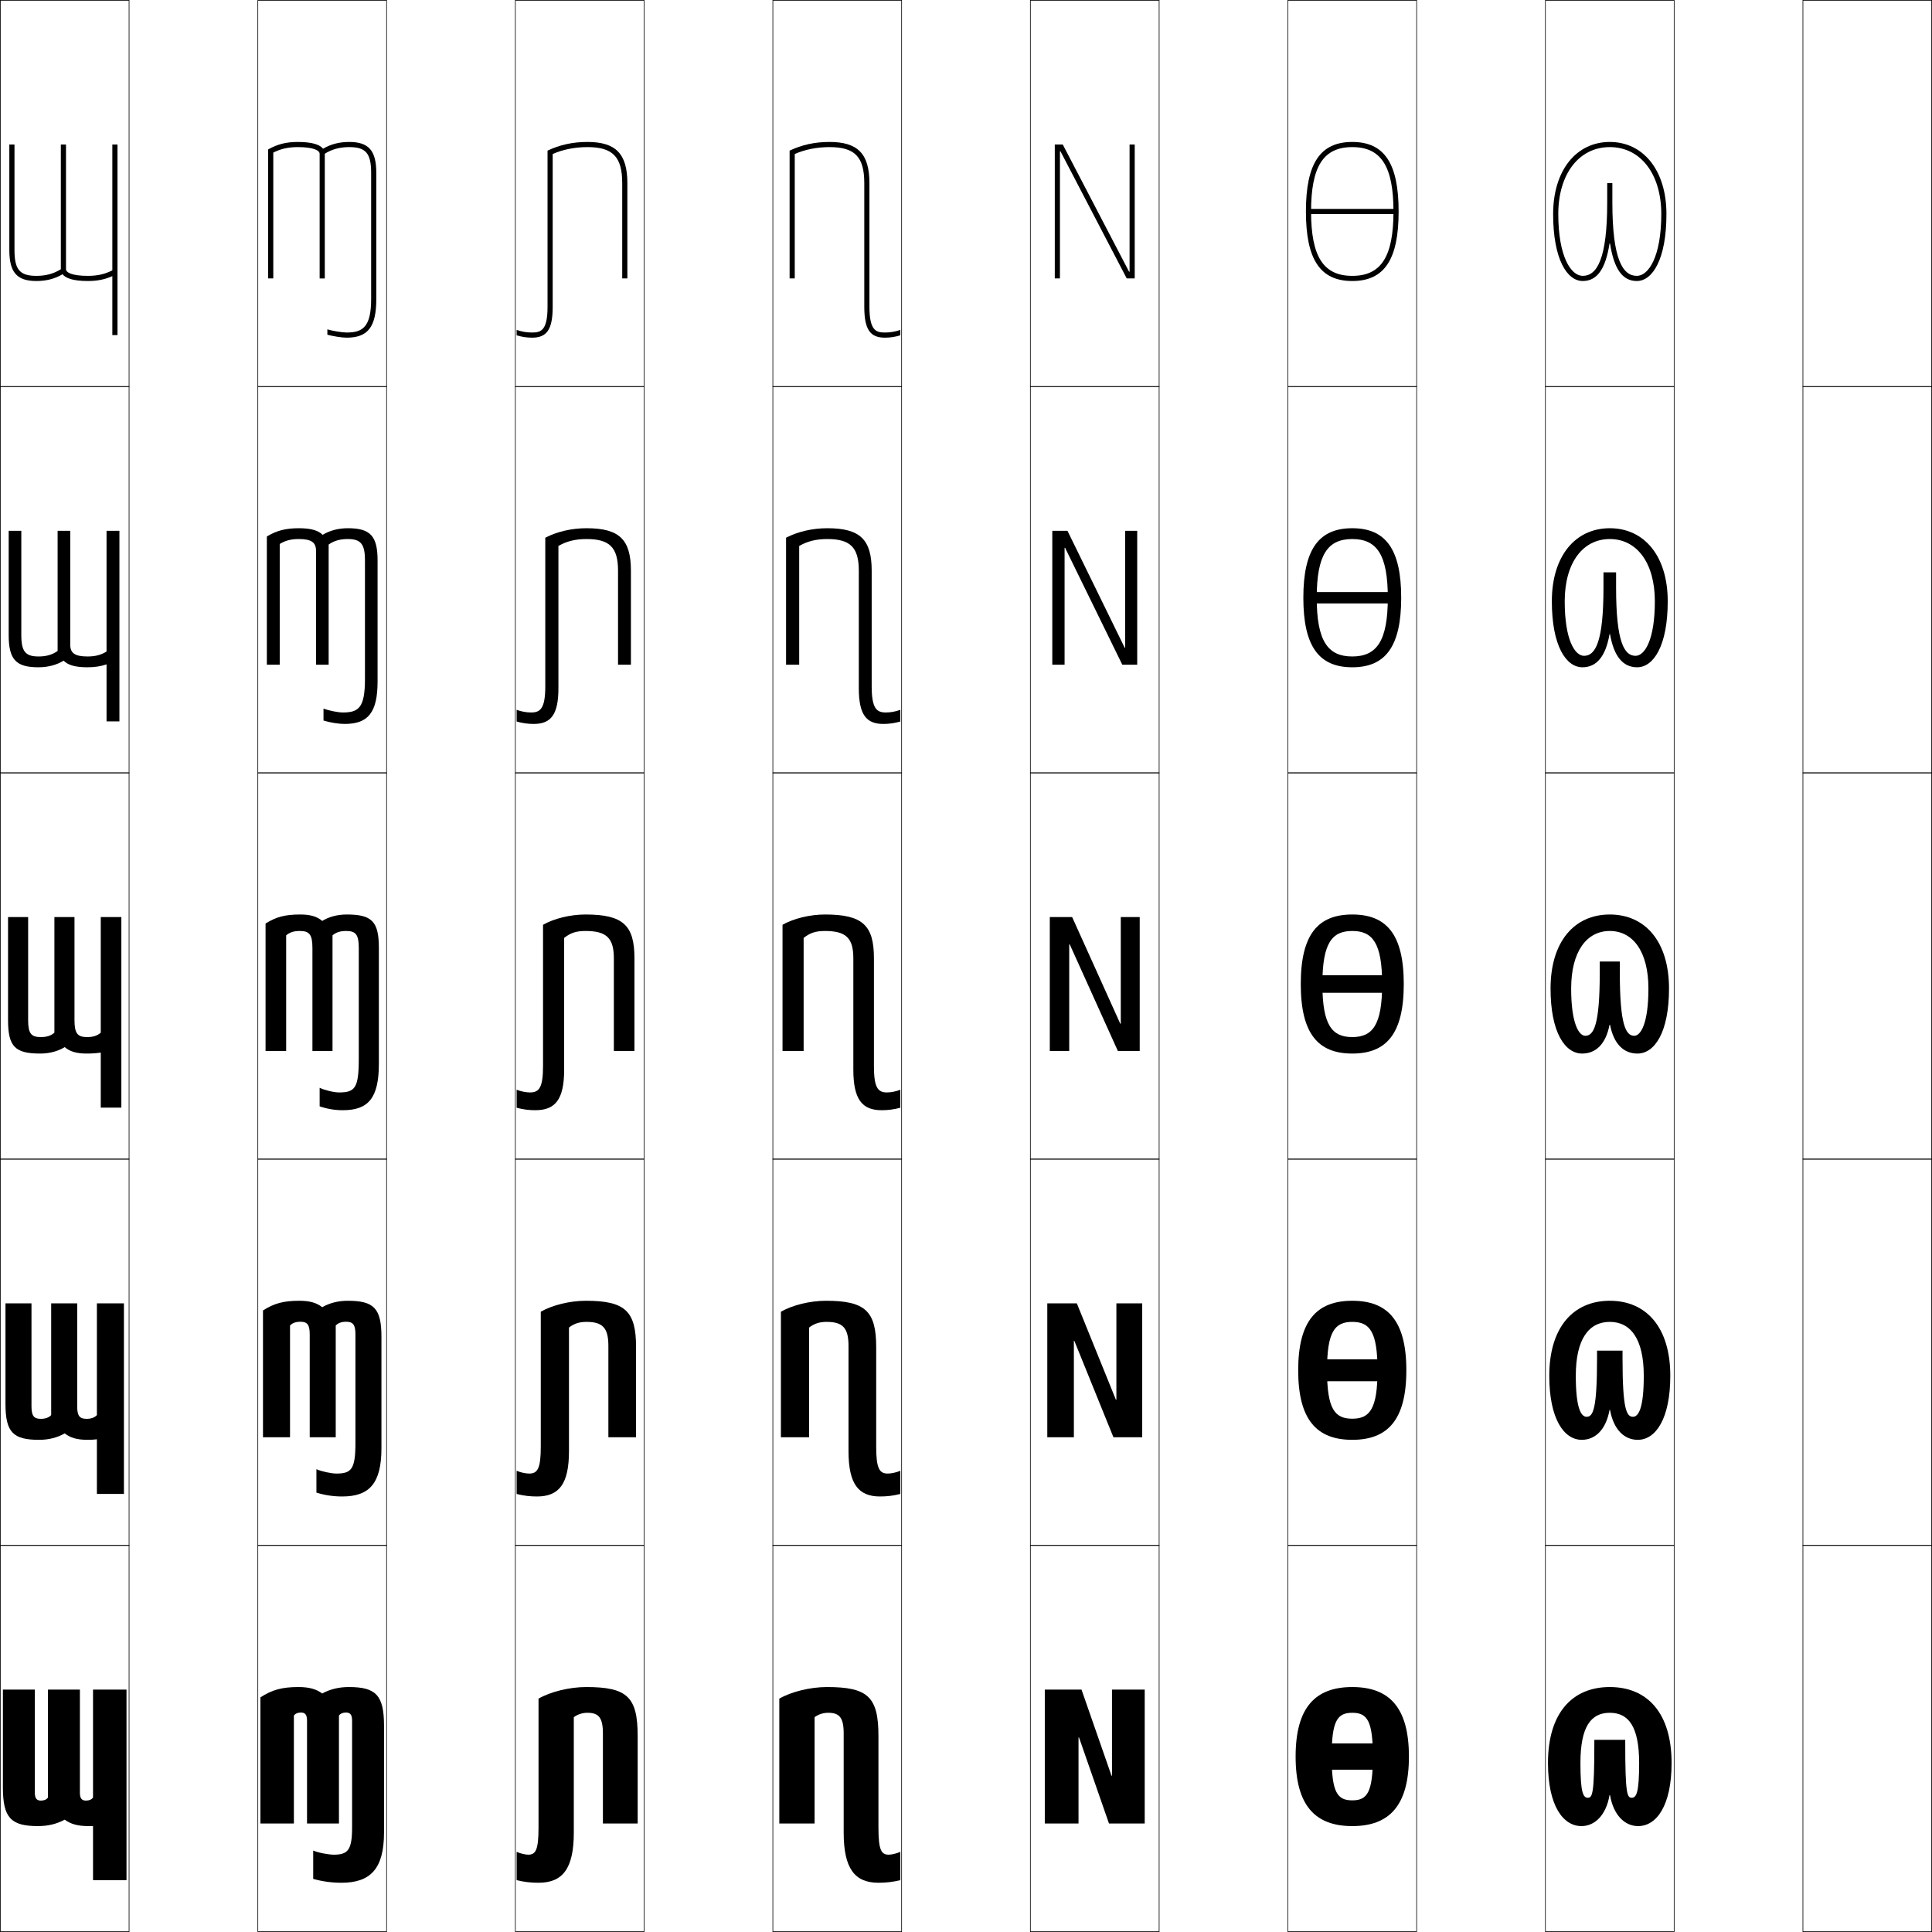
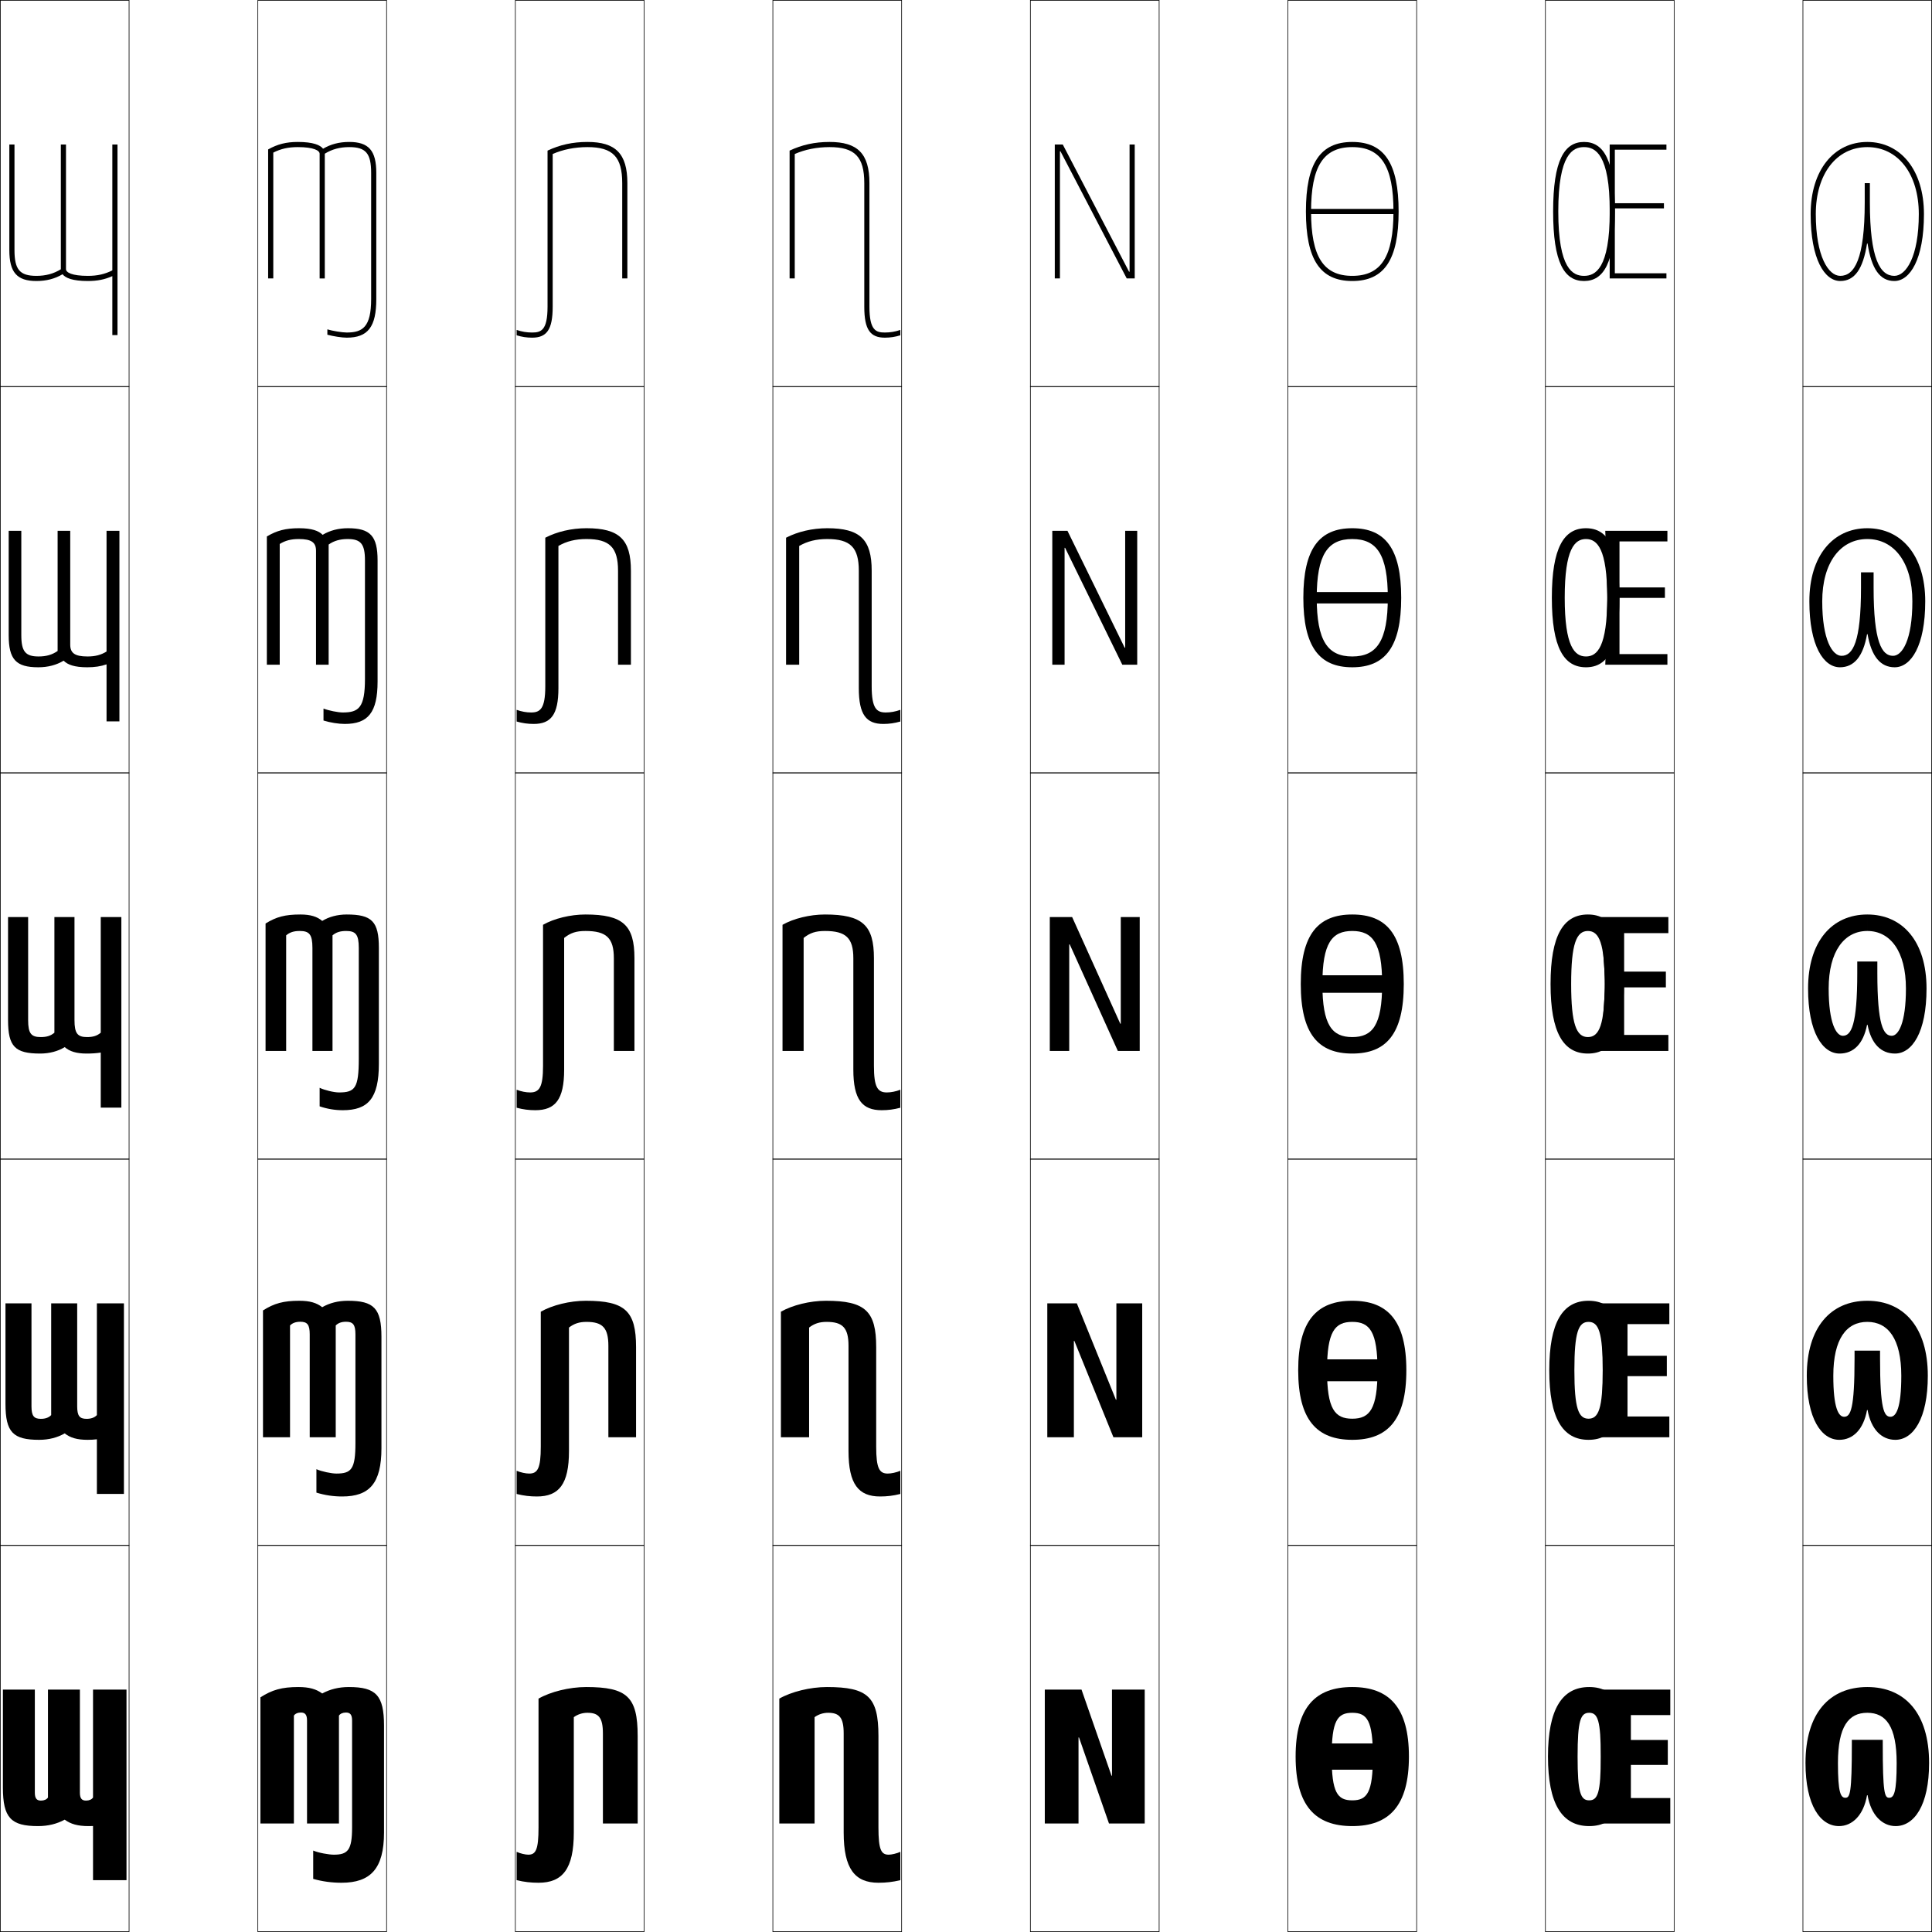
<svg xmlns="http://www.w3.org/2000/svg" width="750.25" height="750.25" viewBox="0 0 750.25 750.25" overflow="visible" enable-background="new 0 0 750.25 750.25" xml:space="preserve">
  <g id="レイヤー1">
    <g>
      <rect x="0.125" y="0.125" fill="none" stroke="#000000" stroke-width="0.25" width="50" height="150" />
      <rect x="100.125" y="0.125" fill="none" stroke="#000000" stroke-width="0.25" width="50" height="150" />
      <rect x="200.125" y="0.125" fill="none" stroke="#000000" stroke-width="0.25" width="50" height="150" />
      <rect x="300.125" y="0.125" fill="none" stroke="#000000" stroke-width="0.25" width="50" height="150" />
      <rect x="400.125" y="0.125" fill="none" stroke="#000000" stroke-width="0.25" width="50" height="150" />
      <rect x="500.125" y="0.125" fill="none" stroke="#000000" stroke-width="0.25" width="50" height="150" />
      <rect x="600.125" y="0.125" fill="none" stroke="#000000" stroke-width="0.25" width="50" height="150" />
      <rect x="0.125" y="150.125" fill="none" stroke="#000000" stroke-width="0.25" width="50" height="150" />
      <rect x="100.125" y="150.125" fill="none" stroke="#000000" stroke-width="0.25" width="50" height="150" />
      <rect x="200.125" y="150.125" fill="none" stroke="#000000" stroke-width="0.25" width="50" height="150" />
      <rect x="300.125" y="150.125" fill="none" stroke="#000000" stroke-width="0.25" width="50" height="150" />
      <rect x="400.125" y="150.125" fill="none" stroke="#000000" stroke-width="0.25" width="50" height="150" />
      <rect x="500.125" y="150.125" fill="none" stroke="#000000" stroke-width="0.25" width="50" height="150" />
      <rect x="600.125" y="150.125" fill="none" stroke="#000000" stroke-width="0.25" width="50" height="150" />
      <rect x="0.125" y="300.125" fill="none" stroke="#000000" stroke-width="0.25" width="50" height="150" />
      <rect x="100.125" y="300.125" fill="none" stroke="#000000" stroke-width="0.25" width="50" height="150" />
      <rect x="200.125" y="300.125" fill="none" stroke="#000000" stroke-width="0.25" width="50" height="150" />
      <rect x="300.125" y="300.125" fill="none" stroke="#000000" stroke-width="0.25" width="50" height="150" />
      <rect x="400.125" y="300.125" fill="none" stroke="#000000" stroke-width="0.25" width="50" height="150" />
      <rect x="500.125" y="300.125" fill="none" stroke="#000000" stroke-width="0.25" width="50" height="150" />
      <rect x="600.125" y="300.125" fill="none" stroke="#000000" stroke-width="0.25" width="50" height="150" />
      <rect x="0.125" y="450.125" fill="none" stroke="#000000" stroke-width="0.25" width="50" height="150" />
      <rect x="100.125" y="450.125" fill="none" stroke="#000000" stroke-width="0.25" width="50" height="150" />
      <rect x="200.125" y="450.125" fill="none" stroke="#000000" stroke-width="0.25" width="50" height="150" />
      <rect x="300.125" y="450.125" fill="none" stroke="#000000" stroke-width="0.25" width="50" height="150" />
      <rect x="400.125" y="450.125" fill="none" stroke="#000000" stroke-width="0.25" width="50" height="150" />
      <rect x="500.125" y="450.125" fill="none" stroke="#000000" stroke-width="0.25" width="50" height="150" />
      <rect x="600.125" y="450.125" fill="none" stroke="#000000" stroke-width="0.25" width="50" height="150" />
      <rect x="0.125" y="600.125" fill="none" stroke="#000000" stroke-width="0.25" width="50" height="150" />
      <rect x="100.125" y="600.125" fill="none" stroke="#000000" stroke-width="0.25" width="50" height="150" />
      <rect x="200.125" y="600.125" fill="none" stroke="#000000" stroke-width="0.25" width="50" height="150" />
      <rect x="300.125" y="600.125" fill="none" stroke="#000000" stroke-width="0.25" width="50" height="150" />
      <rect x="400.125" y="600.125" fill="none" stroke="#000000" stroke-width="0.25" width="50" height="150" />
      <rect x="500.125" y="600.125" fill="none" stroke="#000000" stroke-width="0.25" width="50" height="150" />
      <rect x="600.125" y="600.125" fill="none" stroke="#000000" stroke-width="0.25" width="50" height="150" />
      <rect x="700.125" y="0.125" fill="none" stroke="#000000" stroke-width="0.25" width="50" height="150" />
      <rect x="700.125" y="150.125" fill="none" stroke="#000000" stroke-width="0.25" width="50" height="150" />
      <rect x="700.125" y="300.125" fill="none" stroke="#000000" stroke-width="0.25" width="50" height="150" />
      <rect x="700.125" y="450.125" fill="none" stroke="#000000" stroke-width="0.25" width="50" height="150" />
      <rect x="700.125" y="600.125" fill="none" stroke="#000000" stroke-width="0.25" width="50" height="150" />
    </g>
    <g>
-       <path d="M625.025,94.57C623.476,104.518,620.178,109.125,614.625,109.125      c-6.058,0-11.5-8.381-11.5-26c0-17.077,9.078-28,22-28v2      c-11.963,0-20,10.449-20,26c0,16.489,4.925,24,9.5,24c5.506,0,9.5-6.516,9.5-28.5v-7.5h2      V78.625c0,21.984,3.994,28.5,9.5,28.5c4.576,0,9.5-7.511,9.5-24      c0-15.552-8.037-26-20-26v-2c12.922,0,22,10.924,22,28      c0,17.619-5.441,26-11.5,26c-5.553,0-8.851-4.607-10.399-14.555H625.025z" />
-       <path d="M602.625,233.5c0-17.621,9.134-28.375,22.5-28.375v4.199c-10.438,0-17.5,9.164-17.5,24.176      c0,15.04,3.957,21.175,7.5,21.175c4.376,0,7.551-5.322,7.551-26.425v-6h4.899v6      c0,21.103,3.175,26.425,7.55,26.425c3.543,0,7.5-6.135,7.5-21.175      c0-15.012-7.062-24.176-17.5-24.176V205.125c13.367,0,22.5,10.754,22.5,28.375      c0,17.333-5.531,25.625-11.875,25.625c-5.457,0-9.029-4.156-10.524-12.854h-0.2      C623.529,254.969,619.957,259.125,614.5,259.125C608.156,259.125,602.625,250.833,602.625,233.5z" />
-       <path d="M625.025,397.972C623.583,405.421,619.735,409.125,614.375,409.125      c-6.629,0-12.25-8.202-12.25-25.25c0-18.166,9.189-28.75,23-28.75v6.399      c-8.914,0-15,7.878-15,22.351c0,13.59,2.988,18.35,5.5,18.35      c3.246,0,5.601-4.128,5.601-24.35v-4.5h7.8v4.5      c0,20.222,2.355,24.35,5.6,24.35c2.51,0,5.5-4.76,5.5-18.35      c0-14.473-6.086-22.351-15-22.351V355.125c13.812,0,23,10.584,23,28.75      c0,17.048-5.622,25.25-12.25,25.25c-5.36,0-9.208-3.704-10.649-11.153H625.025z" />
-       <path d="M601.625,534.25c0-18.711,9.244-29.125,23.5-29.125v8.199      c-8.092,0-13.199,6.592-13.199,20.926c0,12.54,2.021,15.925,4.199,15.925      c2.515,0,4.051-2.935,4.051-22.675v-3h9.899v3c0,19.74,1.537,22.675,4.05,22.675      c2.178,0,4.2-3.385,4.2-15.925c0-14.334-5.108-20.926-13.2-20.926V505.125      c14.256,0,23.5,10.414,23.5,29.125c0,16.762-5.712,24.875-12.625,24.875      c-5.264,0-9.387-3.959-10.774-11.576h-0.2      C623.637,555.166,619.515,559.125,614.25,559.125C607.336,559.125,601.625,551.012,601.625,534.25z" />
-       <path d="M625.025,697.125c-1.336,7.787-5.731,12-10.9,12c-7.198,0-13-8.023-13-24.5      c0-19.256,9.3-29.5,24-29.5v10c-7.27,0-11.399,5.306-11.399,19.5      c0,11.49,1.054,13.5,2.899,13.5c1.783,0,2.5-1.741,2.5-21v-1.5h12v1.5c0,19.259,0.719,21,2.5,21      c1.846,0,2.9-2.01,2.9-13.5c0-14.194-4.131-19.5-11.4-19.5v-10      c14.7,0,24,10.244,24,29.5c0,16.477-5.802,24.5-13,24.5c-5.168,0-9.564-4.213-10.899-12      H625.025z" />
+       <path d="M725.025,94.57C723.476,104.518,720.178,109.125,714.625,109.125      c-6.058,0-11.5-8.381-11.5-26c0-17.077,9.078-28,22-28v2      c-11.963,0-20,10.449-20,26c0,16.489,4.925,24,9.5,24c5.506,0,9.5-6.516,9.5-28.5v-7.5h2      V78.625c0,21.984,3.994,28.5,9.5,28.5c4.576,0,9.5-7.511,9.5-24      c0-15.552-8.037-26-20-26v-2c12.922,0,22,10.924,22,28      c0,17.619-5.441,26-11.5,26c-5.553,0-8.851-4.607-10.399-14.555H725.025z" />
+       <path d="M702.625,233.5c0-17.621,9.134-28.375,22.5-28.375v4.199c-10.438,0-17.5,9.164-17.5,24.176      c0,15.04,3.957,21.175,7.5,21.175c4.376,0,7.551-5.322,7.551-26.425v-6h4.899v6      c0,21.103,3.175,26.425,7.55,26.425c3.543,0,7.5-6.135,7.5-21.175      c0-15.012-7.062-24.176-17.5-24.176V205.125c13.367,0,22.5,10.754,22.5,28.375      c0,17.333-5.531,25.625-11.875,25.625c-5.457,0-9.029-4.156-10.524-12.854h-0.2      C723.529,254.969,719.957,259.125,714.5,259.125C708.156,259.125,702.625,250.833,702.625,233.5z" />
+       <path d="M725.025,397.972C723.583,405.421,719.735,409.125,714.375,409.125      c-6.629,0-12.25-8.202-12.25-25.25c0-18.166,9.189-28.75,23-28.75v6.399      c-8.914,0-15,7.878-15,22.351c0,13.59,2.988,18.35,5.5,18.35      c3.246,0,5.601-4.128,5.601-24.35v-4.5h7.8v4.5      c0,20.222,2.355,24.35,5.6,24.35c2.51,0,5.5-4.76,5.5-18.35      c0-14.473-6.086-22.351-15-22.351V355.125c13.812,0,23,10.584,23,28.75      c0,17.048-5.622,25.25-12.25,25.25c-5.36,0-9.208-3.704-10.649-11.153H725.025z" />
+       <path d="M701.625,534.25c0-18.711,9.244-29.125,23.5-29.125v8.199      c-8.092,0-13.199,6.592-13.199,20.926c0,12.54,2.021,15.925,4.199,15.925      c2.515,0,4.051-2.935,4.051-22.675v-3h9.899v3c0,19.74,1.537,22.675,4.05,22.675      c2.178,0,4.2-3.385,4.2-15.925c0-14.334-5.108-20.926-13.2-20.926V505.125      c14.256,0,23.5,10.414,23.5,29.125c0,16.762-5.712,24.875-12.625,24.875      c-5.264,0-9.387-3.959-10.774-11.576h-0.2      C723.637,555.166,719.515,559.125,714.25,559.125C707.336,559.125,701.625,551.012,701.625,534.25z" />
+       <path d="M725.025,697.125c-1.336,7.787-5.731,12-10.9,12c-7.198,0-13-8.023-13-24.5      c0-19.256,9.3-29.5,24-29.5v10c-7.27,0-11.399,5.306-11.399,19.5      c0,11.49,1.054,13.5,2.899,13.5c1.783,0,2.5-1.741,2.5-21v-1.5h12v1.5c0,19.259,0.719,21,2.5,21      c1.846,0,2.9-2.01,2.9-13.5c0-14.194-4.131-19.5-11.4-19.5v-10      c14.7,0,24,10.244,24,29.5c0,16.477-5.802,24.5-13,24.5c-5.168,0-9.564-4.213-10.899-12      H725.025z" />
    </g>
    <g>
      <path d="M136.725,668.125c0-2.227-0.725-3.1-2.373-3.1      c-1.242,0-2.241,0.451-2.727,1.199V708.125h-12.4v-40      c0-2.227-0.725-3.1-2.373-3.1c-1.242,0-2.241,0.451-2.727,1.199V708.125h-13v-49      c4.55-2.906,8.297-4,14.727-4c4.259,0,6.934,0.795,9.273,2.5      c3.053-1.652,6.418-2.5,10.363-2.5c10.463,0,13.637,3.162,13.637,15v41.5      c0,14.066-5.271,19.5-16.5,19.5c-3.688,0-7.35-0.467-11-1.5v-11      c2.011,0.885,6.129,1.6,8,1.6c5.472,0,7.1-1.785,7.1-10.6V668.125z" />
      <path d="M138.025,518.125c0-3.727-0.958-4.85-3.637-4.85      c-1.761,0-3.056,0.465-4.013,1.449V558.125h-10.1v-40      c0-3.727-0.958-4.85-3.637-4.85c-1.761,0-3.056,0.465-4.013,1.449V558.125h-10.5      v-49.25c4.353-2.748,7.951-3.75,14.113-3.75c4.081,0,6.734,0.795,8.887,2.5      c2.808-1.62,6.151-2.5,9.932-2.5c10.112,0,13.068,2.907,13.068,14v43.25      c0,13.738-4.736,18.75-15.25,18.75c-3.385,0-6.691-0.481-10-1.5v-9.101      c1.964,0.905,5.855,1.7,7.75,1.7c5.855,0,7.4-1.735,7.4-11.85V518.125z" />
      <path d="M139.325,368.125c0-5.227-1.192-6.6-4.9-6.6      c-2.28,0-3.87,0.479-5.3,1.699V408.125h-7.8v-40      c0-5.227-1.192-6.6-4.9-6.6c-2.28,0-3.87,0.479-5.3,1.699V408.125h-8v-49.5      c4.155-2.59,7.605-3.5,13.5-3.5c3.903,0,6.534,0.795,8.5,2.5c2.562-1.588,5.884-2.5,9.5-2.5      c9.762,0,12.5,2.652,12.5,13v45c0,13.41-4.201,18-14,18c-3.081,0-6.033-0.496-9-1.5v-7.201      c1.918,0.926,5.581,1.801,7.5,1.801c6.238,0,7.7-1.686,7.7-13.1V368.125z" />
      <path d="M141.725,217.625c0-6.398-1.629-8.3-6.7-8.3      c-2.968,0-5.278,0.651-7.4,2.131V258.125h-4.9v-44.2      c0-3.242-1.713-4.6-6.7-4.6c-2.996,0-5.23,0.571-7.4,1.917      c0,0.62,0,46.882,0,46.882h-5v-49.799c3.89-2.316,7.323-3.201,12.5-3.201      c4.953,0,7.628,0.996,9.165,2.564c2.797-1.686,6.086-2.564,9.835-2.564      c8.659,0,11.5,3.008,11.5,12.5v47c0,12.103-3.713,16.5-12.75,16.5      c-2.469,0-5.628-0.516-8.25-1.321v-4.641c1.974,0.768,5.636,1.512,7.5,1.512      c6.199,0,8.6-1.879,8.6-13.05V217.625z" />
      <path d="M146.125,116.125c0,10.795-3.225,15-11.5,15c-1.858,0-5.224-0.535-7.5-1.143v-2.08      c2.03,0.609,5.69,1.223,7.5,1.223c6.161,0,9.5-2.072,9.5-13V67.125      c0-7.57-2.065-10-8.5-10c-3.655,0-6.687,0.824-9.5,2.563v48.438h-2V59.724      c0-1.257-2.233-2.6-8.5-2.6c-3.712,0-6.59,0.664-9.5,2.136      c0,1.24,0,48.864,0,48.864h-2V58.028c3.625-2.044,7.041-2.903,11.5-2.903      c6.003,0,8.723,1.197,9.83,2.629c3.031-1.782,6.288-2.629,10.17-2.629      c7.556,0,10.5,3.364,10.5,12V116.125z" />
    </g>
    <g>
      <path d="M49.125,656.125v74h-13v-21.033c-0.556,0.02-1.125,0.033-1.726,0.033      c-4.259,0-6.934-0.795-9.274-2.5c-3.052,1.65-6.418,2.5-10.362,2.5      c-10.464,0-13.638-3.164-13.638-15v-38h12.401v40c0,2.227,0.725,3.1,2.373,3.1      c1.241,0,2.241-0.451,2.726-1.201V656.125h12.401v40      c0,2.227,0.725,3.1,2.373,3.1c1.241,0,2.241-0.451,2.726-1.201V656.125H49.125z" />
      <path d="M48.125,506.125v74h-10.5v-21.208c-1.088,0.142-2.265,0.208-3.613,0.208      c-4.081,0-6.733-0.795-8.887-2.5c-2.807,1.619-6.15,2.5-9.931,2.5      c-10.112,0-13.069-2.908-13.069-14v-39h10.101v40c0,3.727,0.958,4.85,3.637,4.85      c1.76,0,3.056-0.465,4.012-1.451V506.125h10.101v40      c0,3.727,0.958,4.85,3.637,4.85c1.76,0,3.056-0.465,4.012-1.451V506.125H48.125z" />
      <path d="M47.125,356.125v74h-8v-21.383c-1.62,0.265-3.403,0.383-5.5,0.383      c-3.902,0-6.533-0.795-8.5-2.5c-2.562,1.588-5.883,2.5-9.5,2.5c-9.761,0-12.5-2.653-12.5-13      v-40h7.801v40c0,5.227,1.192,6.6,4.9,6.6c2.279,0,3.87-0.479,5.299-1.701      V356.125h7.801v40c0,5.227,1.192,6.6,4.9,6.6      c2.279,0,3.87-0.479,5.299-1.701V356.125H47.125z" />
      <path d="M46.375,206.125v74h-5v-22.139c-2.272,0.791-4.635,1.139-7.5,1.139      c-4.952,0-7.627-0.996-9.165-2.564C21.914,258.245,18.625,259.125,14.875,259.125      c-8.658,0-11.5-3.009-11.5-12.5v-40.5h4.9v40.5c0,6.398,1.629,8.3,6.7,8.3      c2.968,0,5.279-0.651,7.399-2.132V206.125h4.9v44.2      c0,3.241,1.713,4.6,6.7,4.6c2.996,0,5.23-0.571,7.399-1.919      c0-0.62,0-46.881,0-46.881H46.375z" />
      <path d="M45.625,56.125V130.125h-2v-22.896c-2.925,1.317-5.866,1.896-9.5,1.896      c-6.002,0-8.722-1.197-9.829-2.629C21.265,108.277,18.007,109.125,14.125,109.125      c-7.555,0-10.5-3.365-10.5-12V56.125h2V97.125c0,7.57,2.066,10,8.5,10      c3.656,0,6.688-0.824,9.5-2.563V56.125h2v48.401c0,1.256,2.234,2.6,8.5,2.6      c3.713,0,6.591-0.664,9.5-2.137c0-1.24,0-48.864,0-48.864H45.625z" />
    </g>
    <g>
      <path d="M214.625,119.125c0,9.02-2.404,12-8,12c-2.089,0-3.972-0.297-6-0.916V128.125      c2.096,0.701,3.938,1,6,1c3.399,0,6-0.736,6-10V58.49      c4.815-2.259,9.729-3.365,15.5-3.365c10.875,0,15.5,4.486,15.5,16V108.125h-2V71.125      c0-10.206-3.659-14-13.5-14c-4.923,0-9.562,0.941-13.5,2.679V119.125z" />
      <path d="M216.85,267.25c0,10.327-2.935,13.875-9.6,13.875c-2.294,0-4.36-0.293-6.625-0.938      v-4.537c1.907,0.688,3.8,1.024,5.625,1.024c3.504,0,5.5-1.426,5.5-10.149v-57.718      c4.534-2.346,10.167-3.683,16-3.683c12.769,0,17.25,4.368,17.25,16.5v36.5h-5v-36.5      c0-9.05-3.277-12.3-12.25-12.3c-4.296,0-7.71,0.849-10.9,2.689V267.25z" />
      <path d="M219.075,415.375c0,11.635-3.466,15.75-11.2,15.75c-2.5,0-4.748-0.289-7.25-0.959      v-6.99c1.718,0.674,3.663,1.049,5.25,1.049c3.608,0,5-2.115,5-10.299V359.125      c4.252-2.432,10.605-4,16.5-4c14.662,0,19,4.25,19,17v36h-8v-36      c0-7.895-2.896-10.6-11-10.6c-3.67,0-5.859,0.756-8.3,2.701V415.375z" />
      <path d="M220.95,563.5c0,12.851-3.902,17.625-12.45,17.625c-2.705,0-5.136-0.286-7.875-0.979      v-8.995c1.534,0.648,3.525,1.074,4.875,1.074c3.252,0,4.5-1.95,4.5-10.449V509.375      c4.429-2.541,11.278-4.25,17.5-4.25c15.278,0,19.5,4.023,19.5,18v35h-10.75v-35.5      c0-7.042-2.299-9.3-8.5-9.3c-2.819,0-4.817,0.676-6.8,2.201V563.5z" />
      <path d="M222.825,711.625c0,14.066-4.339,19.5-13.7,19.5c-2.91,0-5.524-0.283-8.5-1v-11      c1.35,0.623,3.388,1.1,4.5,1.1c2.896,0,4-1.785,4-10.6v-50      c4.605-2.65,11.95-4.5,18.5-4.5c15.895,0,20,3.797,20,19v34h-13.5v-35c0-6.189-1.702-8-6-8      c-1.969,0-3.774,0.596-5.3,1.701V711.625z" />
    </g>
    <g>
      <path d="M335.625,71.125c0-10.206-3.659-14-13.5-14c-4.923,0-9.562,0.941-13.5,2.679V108.125h-2      V58.49c4.815-2.259,9.729-3.365,15.5-3.365c10.875,0,15.5,4.486,15.5,16V119.125      c0,9.264,2.601,10,6,10c2.062,0,3.904-0.299,6-1v2.084      c-2.028,0.619-3.911,0.916-6,0.916c-5.596,0-8-2.98-8-12V71.125z" />
      <path d="M321.25,205.125c12.769,0,17.25,4.368,17.25,16.5v44.9c0,8.724,1.996,10.149,5.5,10.149      c1.825,0,3.718-0.337,5.625-1.024V280.188c-2.265,0.645-4.331,0.938-6.625,0.938      c-6.565,0-9.5-3.548-9.5-13.875v-45.625c0-9.05-3.277-12.3-12.25-12.3      c-4.296,0-7.71,0.849-10.9,2.689V258.125H305.25v-49.317      C309.784,206.462,315.417,205.125,321.25,205.125z" />
      <path d="M331.375,372.125c0-7.895-2.896-10.6-11-10.6c-3.67,0-5.859,0.756-8.3,2.701      V408.125H303.875v-49c4.252-2.432,10.605-4,16.5-4c14.662,0,19,4.25,19,17v41.801      c0,8.184,1.392,10.299,5,10.299c1.587,0,3.532-0.375,5.25-1.049v6.99      c-2.502,0.67-4.75,0.959-7.25,0.959c-7.534,0-11-4.115-11-15.75V372.125z" />
      <path d="M329.5,522.625c0-7.042-2.299-9.3-8.5-9.3c-2.819,0-4.817,0.675-6.8,2.2      V558.125H303.25v-48.75c4.429-2.541,11.278-4.25,17.5-4.25c15.278,0,19.5,4.023,19.5,18v38.65      c0,8.499,1.248,10.449,4.5,10.449c1.35,0,3.341-0.426,4.875-1.074v8.995      c-2.738,0.693-5.17,0.979-7.875,0.979c-8.348,0-12.25-4.774-12.25-17.625V522.625z" />
      <path d="M327.625,673.125c0-6.189-1.702-8-6-8c-1.969,0-3.774,0.594-5.3,1.699V708.125H302.625v-48.5      c4.605-2.65,11.95-4.5,18.5-4.5c15.895,0,20,3.797,20,19v35.5      c0,8.814,1.104,10.6,4,10.6c1.113,0,3.15-0.477,4.5-1.1v11      c-2.975,0.717-5.59,1-8.5,1c-9.162,0-13.5-5.434-13.5-19.5V673.125z" />
    </g>
    <g>
      <polygon points="418.819,674.708 418.819,708.125 405.725,708.125 405.725,656.125 419.983,656.125       431.623,689.541 431.816,689.541 431.816,656.125 444.524,656.125 444.524,708.125       430.653,708.125 419.014,674.708 " />
      <polygon points="433.523,543.533 433.523,506.125 443.555,506.125 443.555,558.125 432.375,558.125       417.209,520.715 417.016,520.715 417.016,558.125 406.694,558.125 406.694,506.125       418.164,506.125 433.328,543.533 " />
      <polygon points="435.229,397.526 435.229,356.125 442.584,356.125 442.584,408.125 434.096,408.125       415.405,366.723 415.211,366.723 415.211,408.125 407.664,408.125 407.664,356.125       416.345,356.125 435.034,397.526 " />
      <polygon points="436.938,251.519 436.938,206.125 441.614,206.125 441.614,258.125 435.818,258.125       413.602,212.729 413.408,212.729 413.408,258.125 408.635,258.125 408.635,206.125       414.526,206.125 436.742,251.519 " />
      <polygon points="438.645,105.512 438.645,56.125 440.645,56.125 440.645,108.125       437.54,108.125 411.799,58.737 411.604,58.737 411.604,108.125 409.604,108.125       409.604,56.125 412.708,56.125 438.45,105.512 " />
    </g>
    <g>
      <g>
        <path d="M525.125,655.125c14.33,0,22,7.879,22,27c0,19.119-7.67,27-22,27v-10c5.77,0,8-2.996,8-17       s-2.23-17-8-17s-8,2.996-8,17s2.23,17,8,17v10c-14.33,0-22-7.881-22-27       C503.125,663.004,510.795,655.125,525.125,655.125z" />
        <rect x="511.625" y="677.025" width="27" height="10.199" />
      </g>
      <g>
        <path d="M525.125,505.125c13.752,0,21,7.726,21,27c0,19.272-7.248,27-21,27v-8.2       c6.812,0,9.8-3.803,9.8-18.8s-2.988-18.8-9.8-18.8       s-9.8,3.803-9.8,18.8s2.988,18.8,9.8,18.8V559.125       c-13.752,0-21-7.728-21-27C504.125,512.851,511.373,505.125,525.125,505.125z" />
        <rect x="510.625" y="527.875" width="29" height="8.5" />
      </g>
      <g>
        <path d="M525.125,355.125c13.175,0,20,7.572,20,27c0,19.426-6.825,27-20,27v-6.4       c7.854,0,11.6-4.609,11.6-20.6s-3.746-20.6-11.6-20.6       s-11.6,4.609-11.6,20.6s3.746,20.6,11.6,20.6V409.125       c-13.175,0-20-7.574-20-27C505.125,362.697,511.95,355.125,525.125,355.125z" />
        <rect x="509.625" y="378.725" width="31" height="6.801" />
      </g>
      <g>
        <path d="M525.125,254.925c9.534,0,13.8-6.043,13.8-22.8       s-4.266-22.8-13.8-22.8s-13.8,6.043-13.8,22.8       S515.591,254.925,525.125,254.925V259.125c-12.812,0-19-7.951-19-27c0-19.051,6.188-27,19-27       s19,7.949,19,27c0,19.049-6.188,27-19,27V254.925z" />
        <rect x="508.875" y="229.925" width="32.5" height="4.4" />
      </g>
      <g>
        <path d="M525.125,107.125c11.215,0,16-7.477,16-25c0-17.524-4.785-25-16-25       s-16,7.477-16,25C509.125,99.648,513.91,107.125,525.125,107.125v2c-12.448,0-18-8.328-18-27       c0-18.673,5.552-27,18-27s18,8.327,18,27c0,18.672-5.552,27-18,27V107.125z" />
        <rect x="508.125" y="81.125" width="34" height="2" />
      </g>
    </g>
+     <g>
+       <g>
+         <path d="M617.125,655.125c10.595,0,15,8.681,15,27c0,18.318-4.405,27-15,27v-10.001       c3.355,0,4.5-2.98,4.5-16.999c0-14.02-1.145-17.001-4.5-17.001s-4.5,2.981-4.5,17.001       c0,14.019,1.145,16.999,4.5,16.999V709.125c-10.596,0-16-8.682-16-27       C601.125,663.806,606.529,655.125,617.125,655.125z" />
+         <polygon points="633.314,675.682 647.653,675.682 647.653,685.361 633.314,685.361        633.314,698.231 648.625,698.231 648.625,708.125 621.734,708.125 621.734,682.125 621.734,656.125        648.625,656.125 648.625,666.018 633.314,666.018 " />
+       </g>
+       <g>
+         <path d="M616.875,505.125c10.037,0,14.5,8.367,14.5,27c0,18.632-4.463,27-14.5,27v-8.201       c3.905,0,5.5-3.969,5.5-18.799c0-14.831-1.595-18.801-5.5-18.801s-5.5,3.97-5.5,18.801       c0,14.83,1.595,18.799,5.5,18.799V559.125c-10.037,0-15.25-8.368-15.25-27       C601.625,513.492,606.838,505.125,616.875,505.125z" />
+         <polygon points="632.008,526.491 647.279,526.491 647.279,534.395 632.008,534.395        632.008,550.061 648.25,550.061 648.25,558.125 621.697,558.125 622.572,532.125 621.697,506.125        648.25,506.125 648.25,514.188 632.008,514.188 " />
+       </g>
+       <g>
+         <path d="M616.625,355.125c9.479,0,14,8.055,14,27s-4.521,27-14,27v-6.4       c4.455,0,6.5-4.957,6.5-20.6s-2.045-20.6-6.5-20.6s-6.5,4.957-6.5,20.6       s2.045,20.6,6.5,20.6V409.125c-9.479,0-14.5-8.055-14.5-27S607.146,355.125,616.625,355.125z" />
+         <polygon points="630.7,377.301 646.904,377.301 646.904,383.428 630.7,383.428        630.7,401.891 647.875,401.891 647.875,408.125 621.66,408.125 623.41,382.125 621.66,356.125        647.875,356.125 647.875,362.358 630.7,362.358 " />
+       </g>
+       <g>
+         <path d="M615.875,205.125c8.555,0,13,7.549,13,27s-4.445,27-13,27v-4.2       c4.374,0,8.25-3.774,8.25-22.8c0-19.026-3.876-22.8-8.25-22.8       s-8.25,3.774-8.25,22.8c0,19.025,3.876,22.8,8.25,22.8V259.125       c-8.554,0-13.25-7.549-13.25-27S607.321,205.125,615.875,205.125z" />
+         <polygon points="628.893,228.109 646.529,228.109 646.529,232.173 628.893,232.173        628.893,254.008 647.5,254.008 647.5,258.125 623.373,258.125 624.248,232.125 623.373,206.125        647.5,206.125 647.5,210.241 628.893,210.241 " />
+       </g>
+       <g>
+         <path d="M615.125,55.125c7.629,0,12,7.043,12,27c0,19.957-4.371,27-12,27v-2       c4.293,0,10-2.592,10-25c0-22.409-5.707-25-10-25s-10,2.591-10,25       c0,22.408,5.707,25,10,25v2c-7.629,0-12-7.043-12-27       C603.125,62.167,607.496,55.125,615.125,55.125z" />
+         <polygon points="627.085,78.918 646.153,78.918 646.153,80.918 627.085,80.918        627.085,106.125 647.125,106.125 647.125,108.125 625.085,108.125 625.085,82.125 625.085,56.125        647.125,56.125 647.125,58.125 627.085,58.125 " />
+       </g>
+     </g>
  </g>
</svg>
